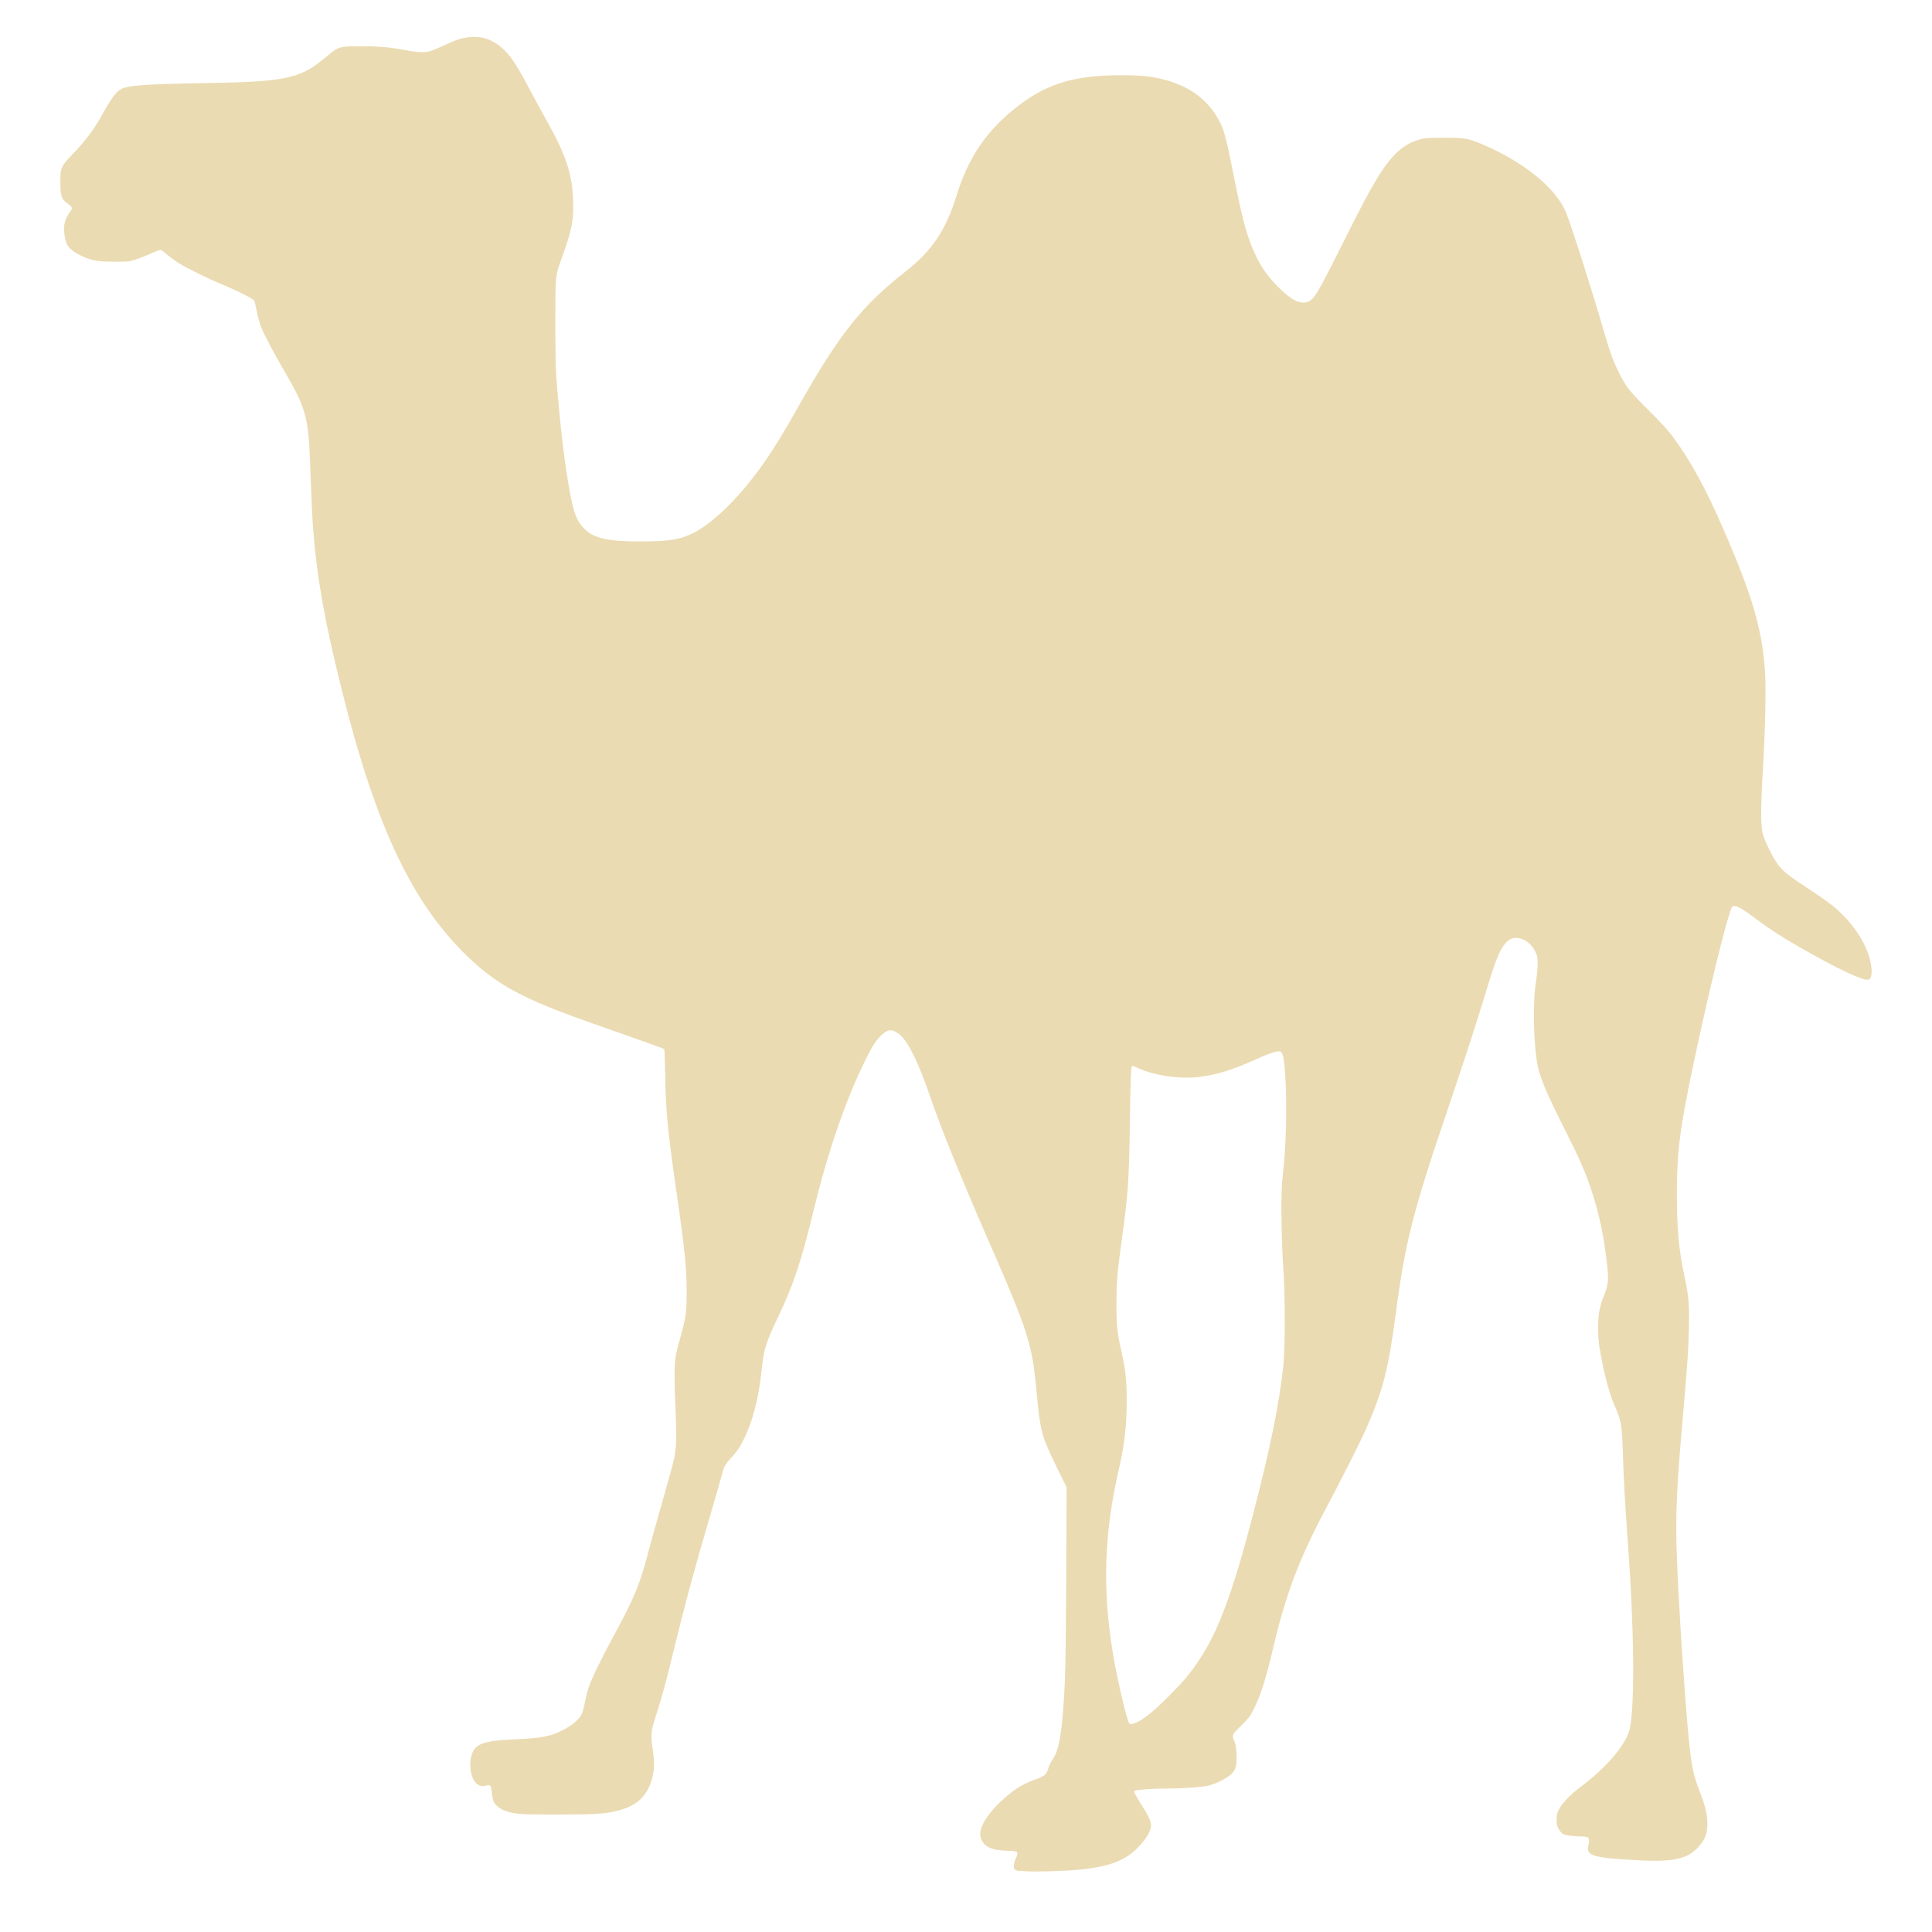
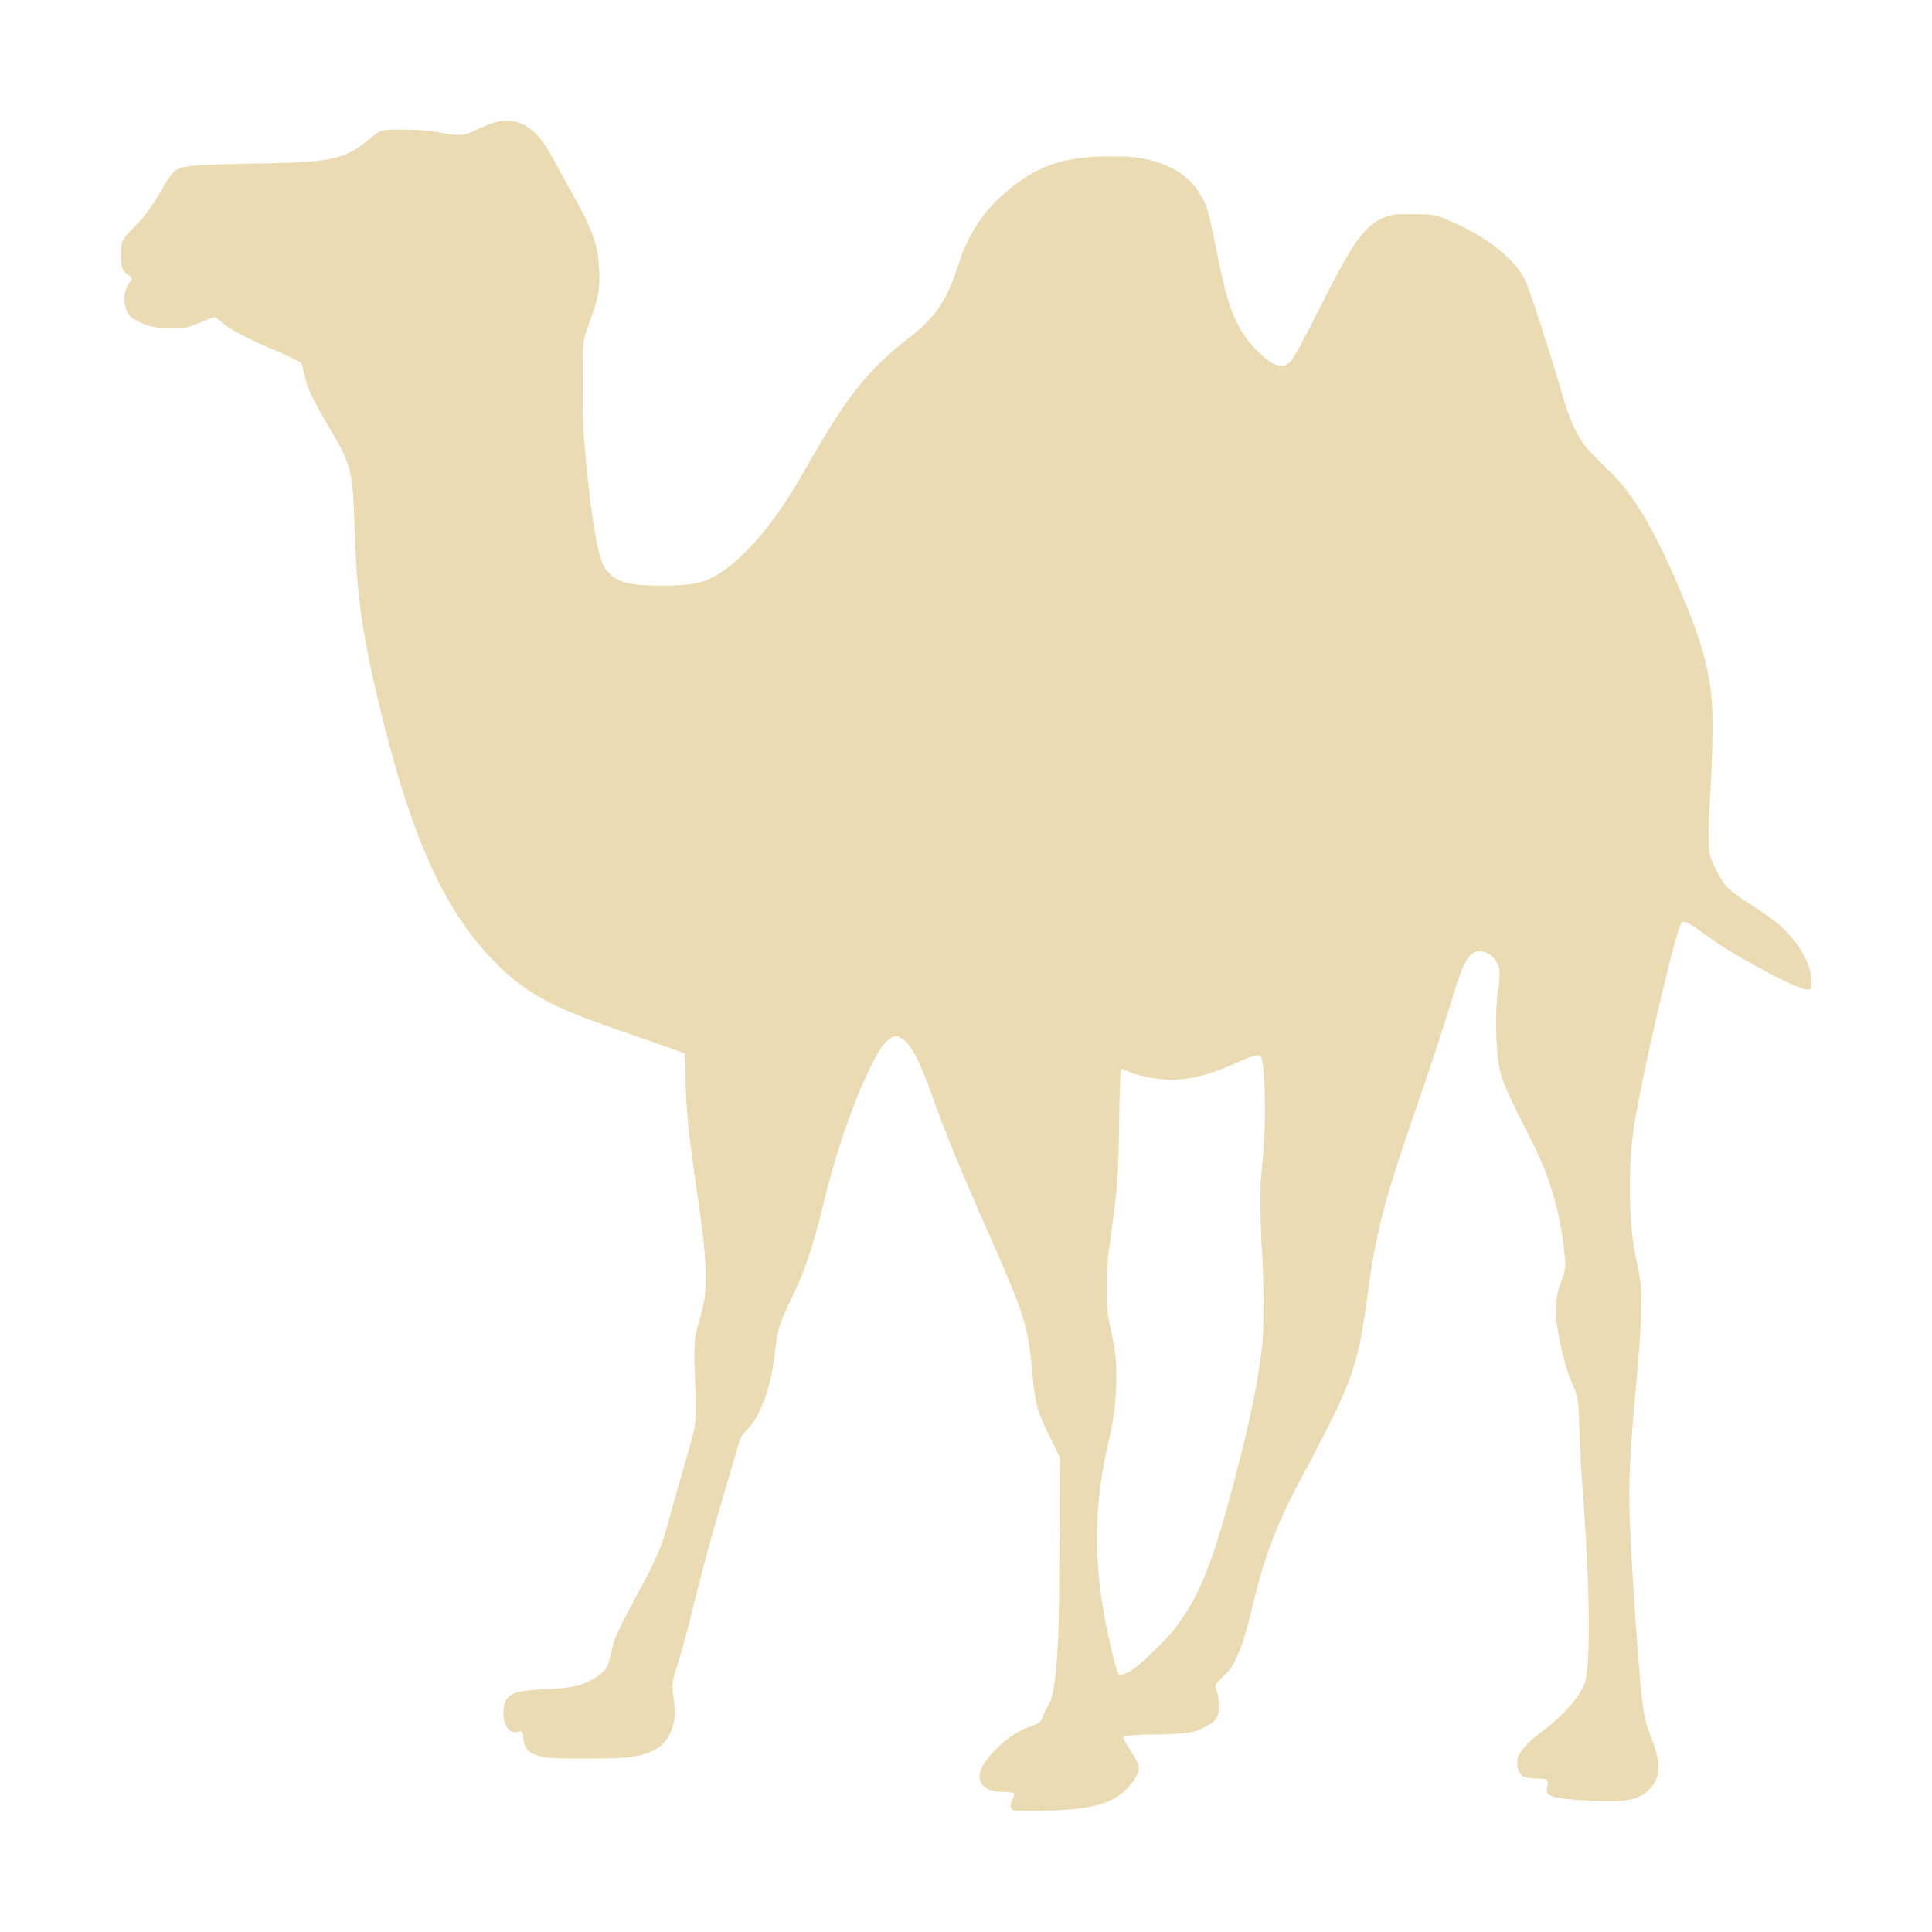
<svg xmlns="http://www.w3.org/2000/svg" width="16" height="16" version="1.1">
-   <path d="m 8.445,15.496 c -0.022,-0.003 -0.038,-0.008 -0.043,-0.015 -0.011,-0.015 -0.006,-0.057 0.011,-0.091 0.014,-0.026 0.016,-0.048 0.005,-0.055 -0.004,-0.003 -0.043,-0.008 -0.087,-0.008 -0.09,-0.004 -0.134,-0.019 -0.168,-0.045 -0.05,-0.042 -0.059,-0.105 -0.023,-0.176 0.028,-0.056 0.079,-0.121 0.142,-0.181 0.099,-0.095 0.18,-0.148 0.286,-0.186 0.085,-0.03 0.1,-0.044 0.117,-0.105 0.004,-0.015 0.019,-0.043 0.033,-0.064 0.045,-0.065 0.067,-0.169 0.085,-0.392 0.02,-0.243 0.023,-0.402 0.027,-1.124 l 0.003,-0.738 -0.038,-0.076 C 8.725,12.102 8.662,11.962 8.645,11.911 8.617,11.824 8.603,11.734 8.584,11.524 8.55,11.14 8.512,11.02 8.212,10.334 7.959,9.756 7.797,9.356 7.698,9.067 7.605,8.8 7.529,8.642 7.459,8.575 c -0.025,-0.023 -0.062,-0.043 -0.085,-0.043 -0.037,0 -0.093,0.048 -0.139,0.12 -0.045,0.07 -0.142,0.275 -0.205,0.435 -0.113,0.287 -0.204,0.576 -0.288,0.921 -0.109,0.448 -0.169,0.628 -0.303,0.909 -0.098,0.206 -0.113,0.255 -0.134,0.449 -0.025,0.229 -0.074,0.413 -0.15,0.563 -0.029,0.059 -0.054,0.094 -0.097,0.141 -0.054,0.058 -0.061,0.07 -0.082,0.152 -0.011,0.042 -0.057,0.2 -0.101,0.351 -0.128,0.434 -0.209,0.737 -0.303,1.124 -0.054,0.224 -0.097,0.381 -0.138,0.506 -0.044,0.135 -0.047,0.165 -0.028,0.289 0.015,0.104 0.014,0.167 -0.007,0.242 -0.038,0.138 -0.126,0.221 -0.275,0.259 -0.114,0.03 -0.19,0.034 -0.507,0.034 -0.311,3.02e-4 -0.352,-0.002 -0.431,-0.03 -0.046,-0.015 -0.086,-0.047 -0.099,-0.08 -0.005,-0.011 -0.012,-0.046 -0.014,-0.073 -0.006,-0.06 -0.011,-0.066 -0.05,-0.056 -0.032,0.008 -0.054,0.002 -0.079,-0.019 -0.063,-0.059 -0.066,-0.235 -0.006,-0.294 0.047,-0.046 0.122,-0.062 0.337,-0.071 0.222,-0.011 0.298,-0.026 0.407,-0.087 0.066,-0.038 0.116,-0.081 0.134,-0.119 0.008,-0.015 0.021,-0.063 0.029,-0.105 0.008,-0.042 0.023,-0.098 0.032,-0.125 0.023,-0.068 0.112,-0.25 0.215,-0.439 0.156,-0.286 0.208,-0.411 0.269,-0.646 0.021,-0.082 0.077,-0.282 0.124,-0.445 0.047,-0.163 0.091,-0.325 0.098,-0.361 0.019,-0.093 0.022,-0.183 0.012,-0.393 -0.011,-0.221 -0.011,-0.383 -1.81e-4,-0.448 0.004,-0.026 0.022,-0.098 0.039,-0.158 0.046,-0.163 0.053,-0.212 0.053,-0.38 2.08e-4,-0.193 -0.015,-0.346 -0.085,-0.83 C 5.53,9.371 5.513,9.193 5.509,8.908 5.507,8.789 5.503,8.69 5.501,8.688 5.499,8.685 5.347,8.63 5.164,8.566 4.982,8.502 4.792,8.435 4.744,8.417 4.32,8.261 4.119,8.15 3.909,7.956 3.428,7.512 3.119,6.871 2.832,5.72 2.691,5.156 2.626,4.796 2.594,4.392 2.587,4.314 2.58,4.143 2.568,3.832 2.554,3.449 2.532,3.375 2.346,3.058 2.268,2.925 2.19,2.776 2.162,2.707 2.151,2.681 2.135,2.622 2.127,2.58 2.119,2.538 2.109,2.498 2.106,2.49 2.099,2.475 1.944,2.397 1.817,2.346 1.722,2.307 1.533,2.213 1.478,2.178 c -0.023,-0.015 -0.063,-0.044 -0.089,-0.065 -0.026,-0.023 -0.051,-0.041 -0.055,-0.043 -0.004,-0.003 -0.038,0.008 -0.085,0.03 C 1.207,2.119 1.147,2.142 1.117,2.152 1.067,2.167 1.055,2.167 0.943,2.167 0.808,2.167 0.757,2.159 0.671,2.117 0.575,2.071 0.547,2.035 0.534,1.946 0.523,1.862 0.535,1.815 0.588,1.742 0.602,1.723 0.596,1.712 0.559,1.685 0.508,1.648 0.5,1.624 0.5,1.508 0.5,1.385 0.503,1.379 0.606,1.272 0.698,1.177 0.773,1.079 0.827,0.983 0.927,0.804 0.962,0.757 1.011,0.734 c 0.056,-0.026 0.201,-0.038 0.644,-0.045 0.465,-0.008 0.613,-0.019 0.751,-0.054 0.113,-0.03 0.181,-0.067 0.31,-0.176 0.086,-0.073 0.097,-0.076 0.27,-0.076 0.154,-3.023e-4 0.246,0.008 0.38,0.034 0.102,0.019 0.162,0.019 0.206,0.004 0.017,-0.008 0.067,-0.026 0.111,-0.048 0.044,-0.019 0.093,-0.041 0.111,-0.046 0.124,-0.039 0.234,-0.026 0.328,0.042 0.086,0.061 0.144,0.142 0.258,0.359 0.039,0.075 0.106,0.197 0.148,0.272 0.16,0.286 0.211,0.44 0.218,0.662 0.005,0.171 -0.009,0.241 -0.099,0.489 -0.048,0.134 -0.048,0.133 -0.048,0.521 1.1e-5,0.223 0.003,0.382 0.008,0.45 0.028,0.364 0.062,0.662 0.1,0.884 0.039,0.231 0.066,0.307 0.13,0.371 0.08,0.081 0.195,0.107 0.466,0.107 0.229,0 0.333,-0.015 0.44,-0.07 C 5.918,4.323 6.139,4.103 6.334,3.822 6.416,3.704 6.49,3.583 6.607,3.375 6.95,2.768 7.133,2.536 7.5,2.248 7.721,2.074 7.832,1.908 7.923,1.616 8.015,1.319 8.155,1.106 8.377,0.921 8.645,0.699 8.875,0.623 9.285,0.623 c 0.167,-3.023e-4 0.239,0.008 0.347,0.034 0.227,0.058 0.38,0.174 0.473,0.359 0.035,0.07 0.054,0.146 0.122,0.486 0.068,0.344 0.106,0.477 0.176,0.621 0.049,0.1 0.102,0.174 0.188,0.259 0.104,0.104 0.175,0.139 0.238,0.118 0.052,-0.019 0.079,-0.061 0.272,-0.447 0.178,-0.355 0.225,-0.444 0.297,-0.565 0.125,-0.208 0.229,-0.302 0.371,-0.336 0.041,-0.011 0.075,-0.011 0.198,-0.011 0.172,7.559e-4 0.191,0.004 0.32,0.059 0.337,0.145 0.599,0.359 0.681,0.557 0.043,0.105 0.211,0.629 0.31,0.971 0.057,0.195 0.08,0.259 0.128,0.355 0.06,0.121 0.092,0.161 0.247,0.315 0.102,0.101 0.16,0.164 0.2,0.218 0.146,0.197 0.274,0.43 0.426,0.781 0.231,0.532 0.311,0.805 0.337,1.147 0.011,0.146 0.004,0.477 -0.016,0.821 -0.02,0.342 -0.02,0.486 0.003,0.557 0.017,0.053 0.067,0.155 0.104,0.212 0.05,0.077 0.079,0.101 0.31,0.253 0.082,0.054 0.157,0.109 0.196,0.144 0.164,0.147 0.272,0.332 0.286,0.49 0.004,0.052 -0.005,0.087 -0.026,0.092 C 15.432,8.126 15.197,8.013 14.907,7.846 14.755,7.759 14.665,7.701 14.552,7.617 14.438,7.532 14.401,7.509 14.371,7.504 c -0.018,-0.003 -0.023,-0.001 -0.029,0.011 -0.038,0.072 -0.193,0.705 -0.319,1.303 -0.113,0.537 -0.136,0.723 -0.136,1.072 -9.1e-5,0.275 0.017,0.468 0.061,0.67 0.038,0.177 0.042,0.227 0.039,0.431 -0.004,0.187 -0.011,0.292 -0.058,0.833 -0.045,0.521 -0.054,0.737 -0.042,1.067 0.013,0.375 0.066,1.179 0.099,1.514 0.022,0.217 0.037,0.293 0.085,0.417 0.047,0.122 0.064,0.185 0.068,0.254 0.006,0.102 -0.017,0.165 -0.087,0.234 -0.087,0.087 -0.209,0.111 -0.484,0.096 -0.374,-0.019 -0.433,-0.038 -0.414,-0.119 0.009,-0.04 0.007,-0.064 -0.006,-0.071 -0.007,-0.004 -0.036,-0.008 -0.065,-0.008 -0.068,-7.6e-5 -0.125,-0.011 -0.144,-0.023 -0.009,-0.008 -0.023,-0.023 -0.032,-0.04 -0.013,-0.023 -0.016,-0.038 -0.016,-0.076 0,-0.042 0.003,-0.052 0.022,-0.089 0.026,-0.049 0.096,-0.121 0.171,-0.177 0.229,-0.171 0.389,-0.363 0.415,-0.495 0.04,-0.21 0.034,-0.816 -0.015,-1.494 -0.027,-0.372 -0.037,-0.548 -0.044,-0.779 -0.008,-0.239 -0.012,-0.266 -0.073,-0.405 -0.032,-0.074 -0.069,-0.203 -0.095,-0.332 -0.031,-0.155 -0.037,-0.204 -0.037,-0.308 5.7e-5,-0.106 0.013,-0.174 0.05,-0.265 0.031,-0.077 0.037,-0.119 0.028,-0.212 -0.022,-0.238 -0.067,-0.459 -0.136,-0.663 -0.053,-0.155 -0.099,-0.26 -0.21,-0.48 -0.153,-0.303 -0.21,-0.435 -0.232,-0.541 -0.037,-0.182 -0.043,-0.547 -0.012,-0.72 0.006,-0.034 0.011,-0.089 0.011,-0.124 -2e-4,-0.056 -0.002,-0.068 -0.019,-0.103 -0.023,-0.05 -0.068,-0.092 -0.113,-0.106 -0.06,-0.019 -0.094,-0.008 -0.133,0.034 -0.048,0.053 -0.083,0.14 -0.16,0.394 -0.079,0.262 -0.197,0.623 -0.323,0.994 -0.283,0.83 -0.35,1.094 -0.427,1.682 -0.061,0.462 -0.107,0.642 -0.25,0.963 -0.045,0.102 -0.214,0.436 -0.323,0.64 -0.223,0.417 -0.337,0.716 -0.44,1.156 -0.065,0.274 -0.106,0.404 -0.167,0.523 -0.028,0.056 -0.041,0.071 -0.101,0.13 -0.076,0.074 -0.078,0.079 -0.055,0.13 0.011,0.023 0.014,0.047 0.017,0.104 0.004,0.098 -0.006,0.134 -0.047,0.17 -0.037,0.034 -0.133,0.08 -0.189,0.093 -0.054,0.011 -0.204,0.023 -0.356,0.023 -0.118,2.27e-4 -0.242,0.011 -0.251,0.019 -0.009,0.008 -6.05e-5,0.026 0.054,0.112 0.065,0.104 0.081,0.137 0.081,0.173 9.07e-5,0.039 -0.026,0.091 -0.078,0.151 -0.111,0.131 -0.239,0.187 -0.496,0.215 -0.149,0.015 -0.435,0.023 -0.51,0.011 z m 0.981,-1.238 c 0.064,-0.034 0.138,-0.095 0.257,-0.215 0.122,-0.122 0.169,-0.178 0.251,-0.301 0.158,-0.238 0.276,-0.556 0.445,-1.207 0.142,-0.548 0.212,-0.892 0.249,-1.222 0.016,-0.143 0.015,-0.615 -6.05e-4,-0.82 -0.014,-0.182 -0.02,-0.563 -0.011,-0.678 0.004,-0.047 0.011,-0.13 0.017,-0.184 0.029,-0.296 0.022,-0.799 -0.012,-0.898 -0.006,-0.019 -0.012,-0.023 -0.025,-0.026 -0.028,-0.003 -0.096,0.019 -0.217,0.076 C 10.192,8.866 10.062,8.905 9.911,8.921 9.758,8.936 9.559,8.906 9.431,8.848 9.404,8.836 9.379,8.825 9.376,8.829 9.366,8.836 9.362,8.931 9.357,9.307 9.35,9.784 9.342,9.887 9.293,10.246 c -0.042,0.306 -0.046,0.36 -0.047,0.547 -3.704e-4,0.186 0.005,0.237 0.041,0.399 0.036,0.159 0.045,0.245 0.044,0.418 -6.05e-5,0.197 -0.019,0.355 -0.067,0.567 -0.121,0.527 -0.135,0.986 -0.047,1.518 0.035,0.211 0.115,0.553 0.135,0.577 0.011,0.011 0.029,0.008 0.074,-0.015 z" style="fill:#ebdbb2" />
+   <path d="m8.416 14.996c-0.02-0.003-0.035-7e-3 -0.04-0.014-0.011-0.014-0.006-0.052 0.011-0.084 0.013-0.024 0.015-0.044 0.005-0.05-0.004-0.002-0.04-7e-3 -0.081-7e-3 -0.084-0.004-0.125-0.017-0.157-0.042-0.047-0.038-0.055-0.096-0.022-0.162 0.026-0.051 0.074-0.111 0.132-0.167 0.092-0.087 0.168-0.136 0.267-0.171 0.08-0.028 0.093-0.04 0.109-0.097 0.004-0.014 0.017-0.039 0.03-0.058 0.042-0.06 0.063-0.155 0.079-0.361 0.018-0.224 0.022-0.37 0.025-1.036l0.003-0.68-0.035-0.07c-0.065-0.127-0.124-0.256-0.139-0.303-0.026-0.08-0.04-0.163-0.057-0.356-0.032-0.354-0.067-0.465-0.347-1.097-0.236-0.532-0.387-0.9-0.48-1.167-0.086-0.247-0.157-0.391-0.223-0.453-0.024-0.021-0.058-0.04-0.079-0.04-0.034 0-0.087 0.045-0.13 0.111-0.042 0.065-0.133 0.253-0.191 0.4-0.106 0.264-0.19 0.531-0.269 0.848-0.102 0.412-0.158 0.578-0.283 0.837-0.092 0.19-0.105 0.235-0.125 0.414-0.024 0.211-0.069 0.38-0.14 0.518-0.028 0.054-0.05 0.086-0.091 0.13-0.05 0.054-0.056 0.065-0.077 0.14-0.011 0.039-0.053 0.184-0.095 0.324-0.119 0.4-0.196 0.679-0.283 1.036-0.051 0.206-0.091 0.351-0.128 0.466-0.041 0.124-0.043 0.152-0.026 0.266 0.014 0.095 0.013 0.154-0.006 0.223-0.036 0.127-0.118 0.203-0.256 0.238-0.106 0.028-0.177 0.031-0.473 0.031-0.291 2.78e-4 -0.328-0.002-0.403-0.028-0.043-0.014-0.08-0.044-0.093-0.074-0.005-0.01-0.011-0.042-0.013-0.067-0.005-0.055-0.011-0.061-0.047-0.052-0.03 7e-3 -0.051 0.002-0.073-0.017-0.059-0.054-0.062-0.217-0.005-0.271 0.044-0.042 0.114-0.057 0.315-0.065 0.207-0.01 0.279-0.024 0.38-0.08 0.061-0.035 0.108-0.075 0.125-0.11 0.007-0.014 0.019-0.058 0.027-0.096 0.008-0.039 0.021-0.091 0.03-0.115 0.022-0.063 0.105-0.23 0.201-0.404 0.145-0.264 0.194-0.379 0.251-0.595 0.02-0.075 0.072-0.26 0.116-0.41 0.044-0.15 0.085-0.3 0.092-0.333 0.018-0.085 0.02-0.168 0.011-0.362-0.01-0.204-0.01-0.353-1.689e-4 -0.413 0.004-0.024 0.02-0.09 0.036-0.146 0.043-0.15 0.049-0.195 0.049-0.35 1.903e-4 -0.178-0.014-0.319-0.079-0.764-0.066-0.457-0.082-0.621-0.087-0.884-0.002-0.109-0.005-0.2-0.007-0.203-0.002-0.002-0.144-0.053-0.314-0.112-0.171-0.059-0.347-0.121-0.393-0.138-0.395-0.143-0.583-0.246-0.779-0.424-0.45-0.41-0.738-0.999-1.006-2.06-0.131-0.52-0.192-0.852-0.222-1.224-0.006-0.071-0.013-0.229-0.024-0.516-0.013-0.352-0.033-0.421-0.207-0.712-0.073-0.123-0.146-0.26-0.172-0.324-0.01-0.024-0.025-0.078-0.033-0.117-0.008-0.039-0.017-0.076-0.02-0.083-0.006-0.014-0.151-0.086-0.269-0.133-0.089-0.036-0.265-0.122-0.316-0.155-0.021-0.014-0.058-0.04-0.083-0.06-0.024-0.021-0.047-0.038-0.051-0.04-0.004-0.003-0.035 0.007-0.08 0.028-0.04 0.017-0.096 0.039-0.123 0.048-0.047 0.014-0.059 0.014-0.163 0.014-0.126 2.803e-4 -0.174-0.007-0.254-0.046-0.089-0.042-0.116-0.075-0.127-0.157-0.011-0.078 6.703e-4 -0.121 0.051-0.188 0.013-0.017 0.007-0.028-0.028-0.052-0.047-0.035-0.055-0.057-0.055-0.163 0-0.114 0.003-0.119 0.099-0.218 0.086-0.088 0.156-0.178 0.206-0.266 0.094-0.164 0.126-0.208 0.172-0.229 0.052-0.024 0.187-0.035 0.601-0.042 0.434-0.007 0.572-0.017 0.701-0.05 0.106-0.028 0.168-0.062 0.289-0.162 0.08-0.067 0.09-0.07 0.252-0.07 0.144-2.785e-4 0.23 0.007 0.355 0.031 0.095 0.017 0.151 0.017 0.192 0.003 0.016-0.007 0.063-0.024 0.103-0.044 0.041-0.017 0.087-0.038 0.103-0.043 0.115-0.036 0.218-0.024 0.306 0.039 0.08 0.056 0.135 0.131 0.241 0.331 0.037 0.069 0.099 0.182 0.138 0.251 0.15 0.264 0.197 0.405 0.203 0.61 0.005 0.157-0.009 0.222-0.092 0.45-0.045 0.123-0.045 0.123-0.045 0.48 1.02e-5 0.205 0.003 0.352 0.008 0.414 0.026 0.336 0.058 0.61 0.093 0.814 0.037 0.213 0.061 0.282 0.121 0.342 0.075 0.075 0.182 0.099 0.435 0.099 0.214 0 0.311-0.014 0.411-0.065 0.165-0.081 0.371-0.284 0.553-0.543 0.077-0.109 0.145-0.22 0.255-0.412 0.32-0.56 0.491-0.773 0.834-1.038 0.207-0.16 0.31-0.313 0.395-0.582 0.086-0.274 0.216-0.47 0.424-0.64 0.25-0.205 0.465-0.275 0.847-0.275 0.155-2.787e-4 0.223 0.007 0.324 0.031 0.212 0.053 0.355 0.161 0.441 0.33 0.033 0.065 0.051 0.134 0.114 0.448 0.064 0.317 0.099 0.439 0.165 0.572 0.046 0.092 0.095 0.16 0.175 0.239 0.097 0.095 0.164 0.128 0.223 0.109 0.048-0.017 0.074-0.056 0.254-0.412 0.166-0.327 0.21-0.409 0.277-0.52 0.116-0.192 0.214-0.279 0.346-0.309 0.038-0.01 0.07-0.01 0.185-0.01 0.16 6.962e-4 0.179 0.003 0.299 0.055 0.315 0.133 0.559 0.331 0.635 0.513 0.04 0.097 0.197 0.579 0.289 0.895 0.053 0.18 0.074 0.238 0.119 0.327 0.056 0.111 0.086 0.149 0.231 0.29 0.095 0.093 0.149 0.151 0.187 0.201 0.137 0.181 0.256 0.396 0.398 0.719 0.216 0.49 0.291 0.742 0.314 1.057 0.01 0.135 0.004 0.439-0.015 0.756-0.019 0.315-0.018 0.448 3e-3 0.513 0.016 0.048 0.062 0.142 0.097 0.195 0.047 0.071 0.074 0.093 0.29 0.233 0.077 0.05 0.147 0.101 0.183 0.133 0.153 0.135 0.254 0.306 0.267 0.451 0.004 0.048-0.005 0.08-0.025 0.085-0.038 0.01-0.258-0.093-0.528-0.247-0.142-0.08-0.226-0.134-0.331-0.211-0.107-0.078-0.141-0.099-0.169-0.104-0.017-0.003-0.021-0.001-0.027 0.01-0.036 0.066-0.181 0.649-0.298 1.201-0.105 0.494-0.127 0.666-0.127 0.988-8.4e-5 0.253 0.016 0.431 0.057 0.617 0.035 0.163 0.04 0.209 0.036 0.397-0.003 0.173-0.01 0.269-0.054 0.767-0.042 0.48-0.05 0.679-0.039 0.983 0.012 0.345 0.062 1.086 0.092 1.395 0.02 0.2 0.035 0.27 0.079 0.384 0.044 0.112 0.06 0.171 0.064 0.234 0.006 0.094-0.016 0.152-0.081 0.216-0.081 0.08-0.195 0.102-0.452 0.088-0.349-0.017-0.405-0.035-0.387-0.11 0.009-0.037 0.007-0.059-0.006-0.066-0.006-0.004-0.034-7e-3 -0.061-7e-3 -0.064-7e-5 -0.116-0.01-0.135-0.021-0.008-7e-3 -0.022-0.021-0.03-0.037-0.012-0.021-0.015-0.035-0.015-0.07 0-0.039 0.002-0.048 0.021-0.082 0.025-0.045 0.089-0.111 0.16-0.163 0.213-0.158 0.363-0.334 0.387-0.456 0.037-0.193 0.031-0.751-0.014-1.376-0.025-0.342-0.035-0.505-0.041-0.718-7e-3 -0.22-0.012-0.245-0.068-0.373-0.03-0.068-0.064-0.187-0.089-0.306-0.029-0.143-0.035-0.188-0.035-0.283 5.5e-5 -0.098 0.012-0.16 0.046-0.244 0.029-0.071 0.035-0.11 0.026-0.196-0.02-0.22-0.063-0.423-0.127-0.61-0.049-0.143-0.092-0.24-0.196-0.443-0.143-0.279-0.196-0.401-0.216-0.499-0.035-0.167-0.041-0.504-0.011-0.663 0.006-0.031 0.01-0.082 0.01-0.114-1.86e-4 -0.052-0.002-0.063-0.017-0.095-0.022-0.046-0.063-0.085-0.105-0.097-0.056-0.017-0.088-0.007-0.124 0.031-0.045 0.049-0.078 0.129-0.149 0.363-0.074 0.242-0.183 0.574-0.302 0.916-0.264 0.764-0.327 1.008-0.399 1.549-0.057 0.426-0.1 0.592-0.234 0.887-0.042 0.094-0.2 0.402-0.301 0.589-0.208 0.384-0.314 0.66-0.411 1.065-0.06 0.253-0.099 0.372-0.155 0.481-0.026 0.052-0.038 0.066-0.094 0.12-0.071 0.069-0.072 0.072-0.051 0.12 0.01 0.021 0.013 0.043 0.016 0.096 0.003 0.09-0.006 0.123-0.044 0.156-0.035 0.031-0.124 0.074-0.176 0.086-0.05 0.01-0.19 0.021-0.333 0.021-0.11 2.1e-4 -0.226 0.01-0.235 0.017-0.008 7e-3 -5.65e-5 0.024 0.05 0.103 0.061 0.095 0.076 0.126 0.076 0.16 8.46e-5 0.036-0.025 0.084-0.072 0.139-0.103 0.121-0.223 0.172-0.463 0.198-0.139 0.014-0.406 0.021-0.476 0.01zm0.916-1.141c0.06-0.031 0.128-0.087 0.24-0.198 0.114-0.112 0.158-0.164 0.234-0.278 0.148-0.219 0.258-0.513 0.415-1.112 0.133-0.505 0.198-0.822 0.232-1.126 0.015-0.132 0.014-0.567-5.64e-4 -0.756-0.013-0.167-0.019-0.519-0.01-0.624 0.004-0.044 0.011-0.119 0.016-0.169 0.027-0.272 0.021-0.736-0.011-0.828-0.006-0.017-0.011-0.021-0.024-0.024-0.026-0.003-0.09 0.017-0.203 0.07-0.173 0.078-0.295 0.113-0.436 0.128-0.143 0.014-0.328-0.014-0.448-0.068-0.025-0.01-0.048-0.021-0.05-0.017-0.01 0.007-0.013 0.094-0.018 0.44-0.007 0.44-0.013 0.534-0.059 0.866-0.039 0.282-0.043 0.331-0.044 0.503-3.455e-4 0.171 0.005 0.219 0.038 0.368 0.033 0.147 0.042 0.226 0.041 0.385-5.65e-5 0.182-0.018 0.327-0.063 0.522-0.113 0.485-0.126 0.908-0.044 1.398 0.032 0.194 0.107 0.509 0.126 0.532 0.01 0.01 0.027 7e-3 0.069-0.014z" fill="#ebdbb2" stroke-width=".927" />
</svg>
